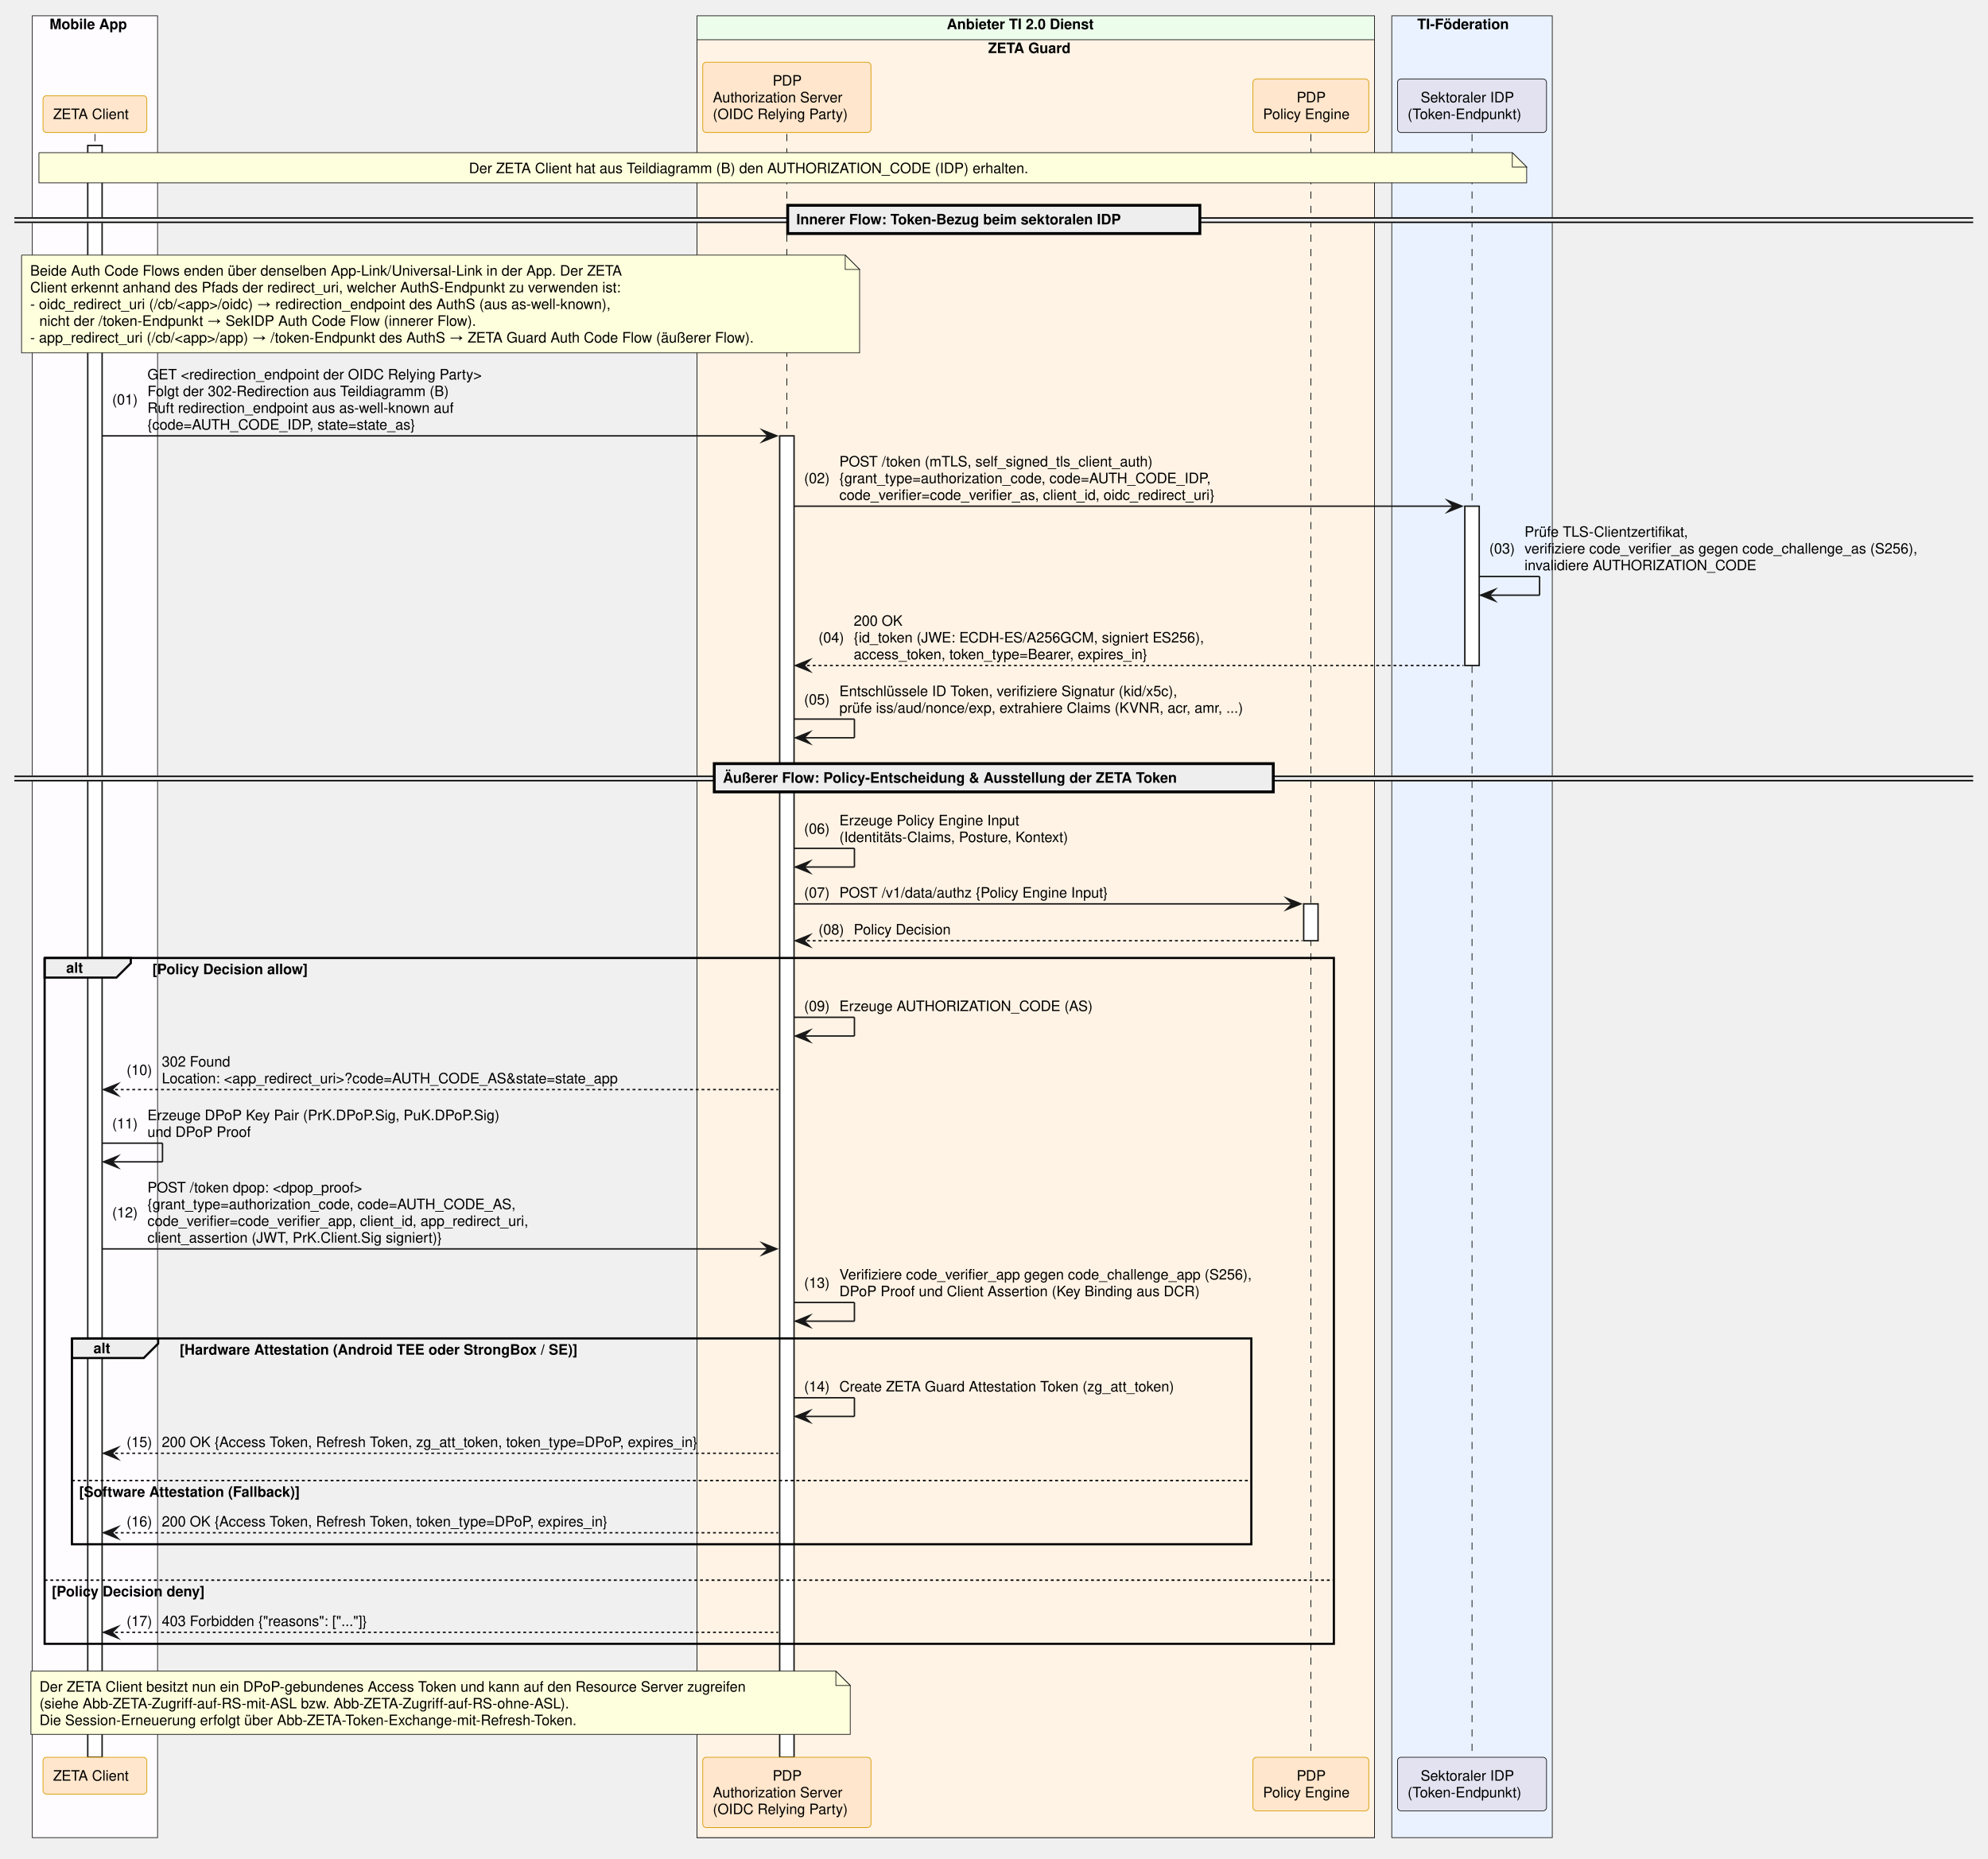
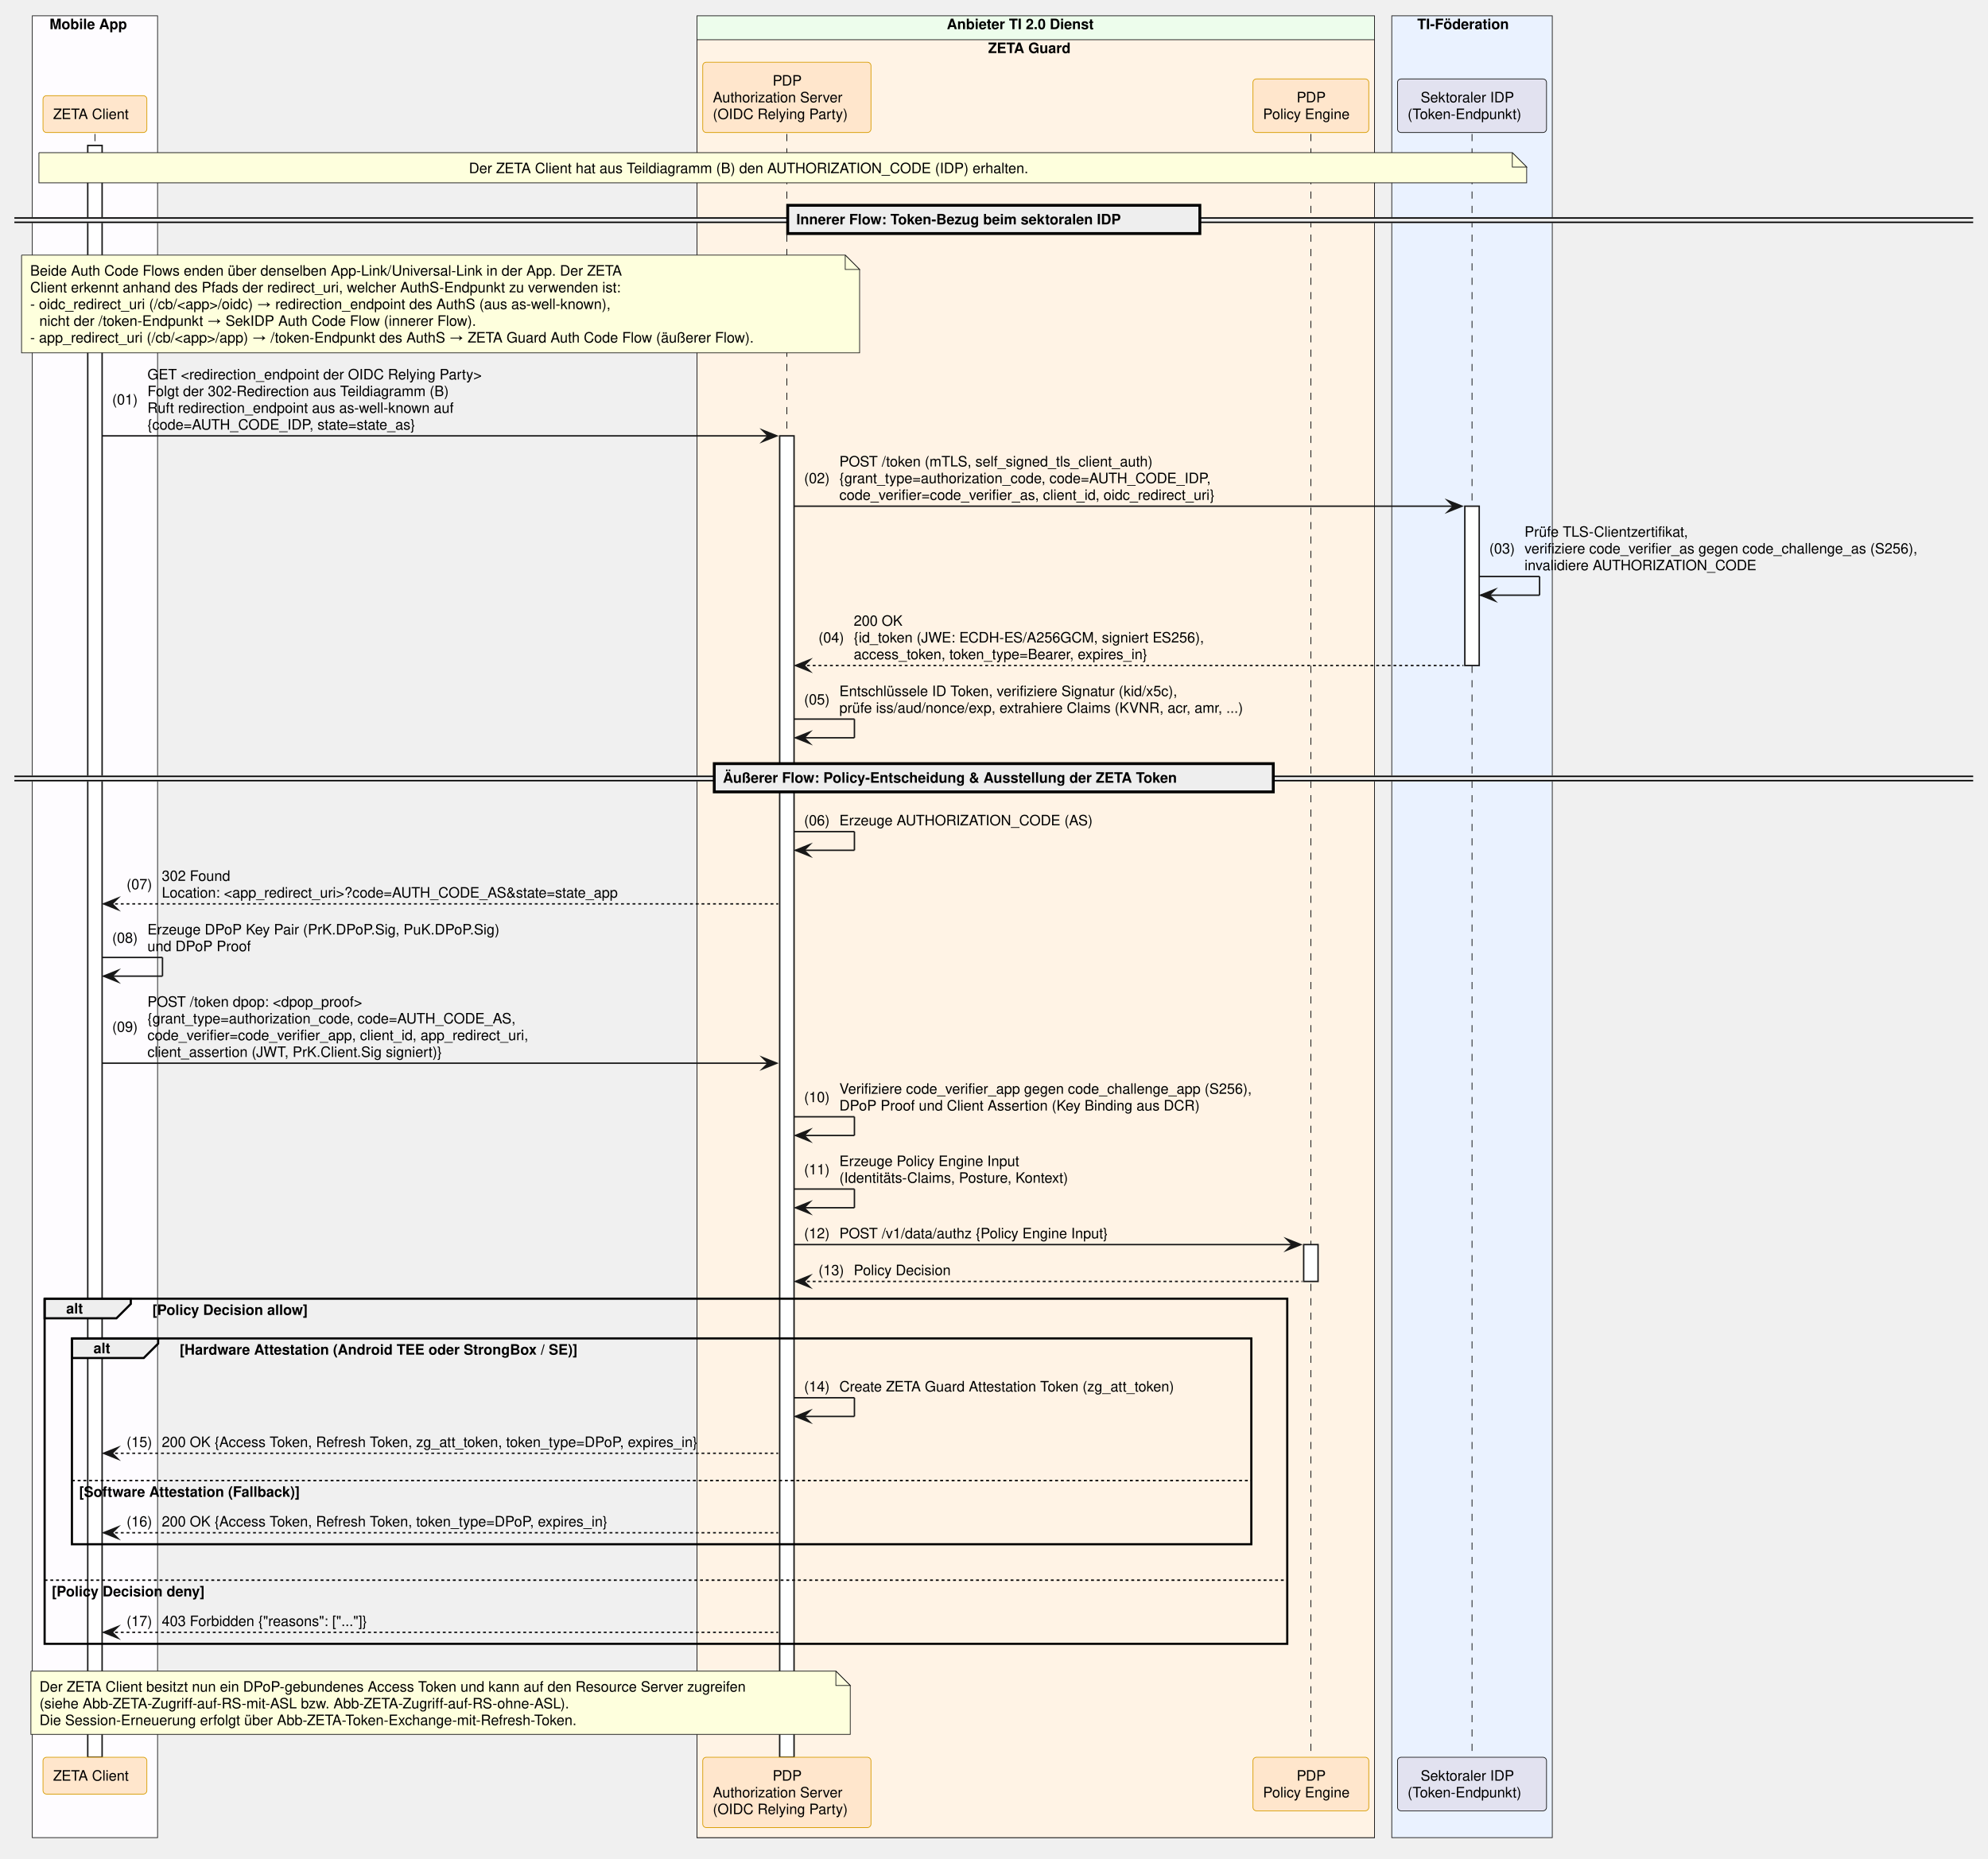
<svg xmlns="http://www.w3.org/2000/svg" contentStyleType="text/css" data-diagram-type="SEQUENCE" height="1293px" preserveAspectRatio="none" style="width:1383px;height:1293px;background:#FFFFFF;" version="1.1" viewBox="0 0 1383 1293" width="1383px" zoomAndPan="magnify">
  <defs />
  <g>
    <rect fill="#FEFCFF" height="1267.516" style="stroke:#181818;stroke-width:0.5;" width="87.154" x="22.464" y="11" />
    <text fill="#000000" font-family="Helvetica" font-size="10" font-weight="700" x="34.464" y="20.282">Mobile App</text>
    <rect fill="#EDFDEC" height="1267.516" style="stroke:#181818;stroke-width:0.5;" width="471.335" x="484.884" y="11" />
    <text fill="#000000" font-family="Helvetica" font-size="10" font-weight="700" x="658.66" y="20.282">Anbieter TI 2.0 Dienst</text>
    <rect fill="#FFF3E5" height="1250.875" style="stroke:#181818;stroke-width:0.5;" width="471.335" x="484.884" y="27.641" />
    <text fill="#000000" font-family="Helvetica" font-size="10" font-weight="700" x="687.408" y="36.923">ZETA Guard</text>
    <rect fill="#EAF2FF" height="1267.516" style="stroke:#181818;stroke-width:0.5;" width="111.658" x="968.22" y="11" />
    <text fill="#000000" font-family="Helvetica" font-size="10" font-weight="700" x="985.943" y="20.282">TI-Föderation</text>
    <g>
      <rect fill="#000000" fill-opacity="0" height="1129.391" width="8" x="62.541" y="93.203" />
      <line style="stroke:#000000;stroke-width:0.5;stroke-dasharray:5,5;" x1="66.041" x2="66.041" y1="93.203" y2="1222.594" />
    </g>
    <g>
      <rect fill="#FFFFFF" height="1121.391" style="stroke:#181818;stroke-width:1;" width="10" x="61.041" y="101.203" />
    </g>
    <g>
      <rect fill="#000000" fill-opacity="0" height="1129.391" width="8" x="543.9" y="93.203" />
      <line style="stroke:#000000;stroke-width:0.5;stroke-dasharray:5,5;" x1="547.4" x2="547.4" y1="93.203" y2="1222.594" />
    </g>
    <g>
      <rect fill="#FFFFFF" height="919.344" style="stroke:#181818;stroke-width:1;" width="10" x="542.4" y="303.25" />
    </g>
    <g>
      <rect fill="#000000" fill-opacity="0" height="1129.391" width="8" x="908.434" y="93.203" />
      <line style="stroke:#000000;stroke-width:0.5;stroke-dasharray:5,5;" x1="911.934" x2="911.934" y1="93.203" y2="1222.594" />
    </g>
    <g>
-       <rect fill="#FFFFFF" height="25.641" style="stroke:#181818;stroke-width:1;" width="10" x="906.934" y="628.859" />
+       <rect fill="#FFFFFF" height="25.641" style="stroke:#181818;stroke-width:1;" width="10" x="906.934" y="865.906" />
    </g>
    <g>
      <rect fill="#000000" fill-opacity="0" height="1129.391" width="8" x="1020.549" y="93.203" />
      <line style="stroke:#000000;stroke-width:0.5;stroke-dasharray:5,5;" x1="1024.049" x2="1024.049" y1="93.203" y2="1222.594" />
    </g>
    <g>
      <rect fill="#FFFFFF" height="110.844" style="stroke:#181818;stroke-width:1;" width="10" x="1019.049" y="352.172" />
    </g>
    <rect fill="#FFE6CC" height="25.641" rx="2.5" ry="2.5" style="stroke:#D79B00;stroke-width:0.5;" width="72.247" x="29.918" y="66.562" />
    <text fill="#000000" font-family="Helvetica" font-size="10" x="36.917" y="82.845">ZETA Client</text>
    <rect fill="#FFE6CC" height="48.922" rx="2.5" ry="2.5" style="stroke:#D79B00;stroke-width:0.5;" width="117.032" x="488.884" y="43.281" />
    <text fill="#000000" font-family="Helvetica" font-size="10" x="537.52" y="59.563">PDP</text>
    <text fill="#000000" font-family="Helvetica" font-size="10" x="495.926" y="71.204">Authorization Server</text>
    <text fill="#000000" font-family="Helvetica" font-size="10" x="495.884" y="82.845">(OIDC Relying Party)</text>
    <rect fill="#FFE6CC" height="37.281" rx="2.5" ry="2.5" style="stroke:#D79B00;stroke-width:0.5;" width="80.572" x="871.648" y="54.922" />
    <text fill="#000000" font-family="Helvetica" font-size="10" x="902.053" y="71.204">PDP</text>
    <text fill="#000000" font-family="Helvetica" font-size="10" x="878.648" y="82.845">Policy Engine</text>
    <rect fill="#E2E2F0" height="37.281" rx="2.5" ry="2.5" style="stroke:#181818;stroke-width:0.5;" width="103.658" x="972.22" y="54.922" />
    <text fill="#000000" font-family="Helvetica" font-size="10" x="988.314" y="71.204">Sektoraler IDP</text>
    <text fill="#000000" font-family="Helvetica" font-size="10" x="979.22" y="82.845">(Token-Endpunkt)</text>
    <rect fill="#FFE6CC" height="25.641" rx="2.5" ry="2.5" style="stroke:#D79B00;stroke-width:0.5;" width="72.247" x="29.918" y="1222.594" />
    <text fill="#000000" font-family="Helvetica" font-size="10" x="36.917" y="1238.876">ZETA Client</text>
    <rect fill="#FFE6CC" height="48.922" rx="2.5" ry="2.5" style="stroke:#D79B00;stroke-width:0.5;" width="117.032" x="488.884" y="1222.594" />
    <text fill="#000000" font-family="Helvetica" font-size="10" x="537.52" y="1238.876">PDP</text>
    <text fill="#000000" font-family="Helvetica" font-size="10" x="495.926" y="1250.517">Authorization Server</text>
    <text fill="#000000" font-family="Helvetica" font-size="10" x="495.884" y="1262.157">(OIDC Relying Party)</text>
    <rect fill="#FFE6CC" height="37.281" rx="2.5" ry="2.5" style="stroke:#D79B00;stroke-width:0.5;" width="80.572" x="871.648" y="1222.594" />
    <text fill="#000000" font-family="Helvetica" font-size="10" x="902.053" y="1238.876">PDP</text>
    <text fill="#000000" font-family="Helvetica" font-size="10" x="878.648" y="1250.517">Policy Engine</text>
    <rect fill="#E2E2F0" height="37.281" rx="2.5" ry="2.5" style="stroke:#181818;stroke-width:0.5;" width="103.658" x="972.22" y="1222.594" />
    <text fill="#000000" font-family="Helvetica" font-size="10" x="988.314" y="1238.876">Sektoraler IDP</text>
    <text fill="#000000" font-family="Helvetica" font-size="10" x="979.22" y="1250.517">(Token-Endpunkt)</text>
    <path d="M27.065,106.203 L27.065,127.203 L1062.065,127.203 L1062.065,116.203 L1052.065,106.203 L27.065,106.203" fill="#FEFFDD" style="stroke:#181818;stroke-width:0.5;" />
    <path d="M1052.065,106.203 L1052.065,116.203 L1062.065,116.203 L1052.065,106.203" fill="#FEFFDD" style="stroke:#181818;stroke-width:0.5;" />
    <text fill="#000000" font-family="Helvetica" font-size="10" x="326.228" y="120.485">Der ZETA Client hat aus Teildiagramm (B) den AUTHORIZATION_CODE (IDP) erhalten.</text>
    <rect fill="#EEEEEE" height="3" style="stroke:#EEEEEE;stroke-width:1;" width="1362.688" x="10" y="151.664" />
    <line style="stroke:#000000;stroke-width:1;" x1="10" x2="1372.688" y1="151.664" y2="151.664" />
    <line style="stroke:#000000;stroke-width:1;" x1="10" x2="1372.688" y1="154.664" y2="154.664" />
    <rect fill="#EEEEEE" height="19.641" style="stroke:#000000;stroke-width:2;" width="286.72" x="547.984" y="142.844" />
    <text fill="#000000" font-family="Helvetica" font-size="10" font-weight="700" x="553.984" y="156.126">Innerer Flow: Token-Bezug beim sektoralen IDP</text>
    <path d="M15,177.484 L15,245.484 L598,245.484 L598,187.484 L588,177.484 L15,177.484" fill="#FEFFDD" style="stroke:#181818;stroke-width:0.5;" />
    <path d="M588,177.484 L588,187.484 L598,187.484 L588,177.484" fill="#FEFFDD" style="stroke:#181818;stroke-width:0.5;" />
    <text fill="#000000" font-family="Helvetica" font-size="10" x="21" y="191.767">Beide Auth Code Flows enden über denselben App-Link/Universal-Link in der App. Der ZETA</text>
    <text fill="#000000" font-family="Helvetica" font-size="10" x="21" y="203.407">Client erkennt anhand des Pfads der redirect_uri, welcher AuthS-Endpunkt zu verwenden ist:</text>
    <text fill="#000000" font-family="Helvetica" font-size="10" x="21" y="215.048">- oidc_redirect_uri (/cb/&lt;app&gt;/oidc) → redirection_endpoint des AuthS (aus as-well-known),</text>
    <text fill="#000000" font-family="Helvetica" font-size="10" x="27.357" y="226.689">nicht der /token-Endpunkt → SekIDP Auth Code Flow (innerer Flow).</text>
    <text fill="#000000" font-family="Helvetica" font-size="10" x="21" y="238.329">- app_redirect_uri (/cb/&lt;app&gt;/app) → /token-Endpunkt des AuthS → ZETA Guard Auth Code Flow (äußerer Flow).</text>
    <polygon fill="#181818" points="530.4,299.25,540.4,303.25,530.4,307.25,534.4,303.25" style="stroke:#181818;stroke-width:1;stroke-linejoin:miter;stroke-miterlimit:10;" />
    <line style="stroke:#181818;stroke-width:1;" x1="71.041" x2="536.4" y1="303.25" y2="303.25" />
    <text fill="#000000" font-family="Helvetica" font-size="10" x="78.041" y="281.431">(01)</text>
    <text fill="#000000" font-family="Helvetica" font-size="10" x="102.568" y="263.97">GET &lt;redirection_endpoint der OIDC Relying Party&gt;</text>
    <text fill="#000000" font-family="Helvetica" font-size="10" x="102.568" y="275.61">Folgt der 302-Redirection aus Teildiagramm (B)</text>
    <text fill="#000000" font-family="Helvetica" font-size="10" x="102.568" y="287.251">Ruft redirection_endpoint aus as-well-known auf</text>
    <text fill="#000000" font-family="Helvetica" font-size="10" x="102.568" y="298.892">{code=AUTH_CODE_IDP, state=state_as}</text>
    <polygon fill="#181818" points="1007.049,348.172,1017.049,352.172,1007.049,356.172,1011.049,352.172" style="stroke:#181818;stroke-width:1;stroke-linejoin:miter;stroke-miterlimit:10;" />
    <line style="stroke:#181818;stroke-width:1;" x1="552.4" x2="1013.049" y1="352.172" y2="352.172" />
    <text fill="#000000" font-family="Helvetica" font-size="10" x="559.4" y="336.173">(02)</text>
    <text fill="#000000" font-family="Helvetica" font-size="10" x="583.928" y="324.532">POST /token (mTLS, self_signed_tls_client_auth)</text>
    <text fill="#000000" font-family="Helvetica" font-size="10" x="583.928" y="336.173">{grant_type=authorization_code, code=AUTH_CODE_IDP,</text>
    <text fill="#000000" font-family="Helvetica" font-size="10" x="583.928" y="347.813">code_verifier=code_verifier_as, client_id, oidc_redirect_uri}</text>
    <line style="stroke:#181818;stroke-width:1;" x1="1029.049" x2="1071.049" y1="401.094" y2="401.094" />
    <line style="stroke:#181818;stroke-width:1;" x1="1071.049" x2="1071.049" y1="401.094" y2="414.094" />
    <line style="stroke:#181818;stroke-width:1;" x1="1030.049" x2="1071.049" y1="414.094" y2="414.094" />
    <polygon fill="#181818" points="1040.049,410.094,1030.049,414.094,1040.049,418.094,1036.049,414.094" style="stroke:#181818;stroke-width:1;stroke-linejoin:miter;stroke-miterlimit:10;" />
    <text fill="#000000" font-family="Helvetica" font-size="10" x="1036.049" y="385.095">(03)</text>
    <text fill="#000000" font-family="Helvetica" font-size="10" x="1060.576" y="373.454">Prüfe TLS-Clientzertifikat,</text>
    <text fill="#000000" font-family="Helvetica" font-size="10" x="1060.576" y="385.095">verifiziere code_verifier_as gegen code_challenge_as (S256),</text>
    <text fill="#000000" font-family="Helvetica" font-size="10" x="1060.576" y="396.735">invalidiere AUTHORIZATION_CODE</text>
    <polygon fill="#181818" points="563.4,459.016,553.4,463.016,563.4,467.016,559.4,463.016" style="stroke:#181818;stroke-width:1;stroke-linejoin:miter;stroke-miterlimit:10;" />
    <line style="stroke:#181818;stroke-width:1;stroke-dasharray:2,2;" x1="557.4" x2="1018.049" y1="463.016" y2="463.016" />
    <text fill="#000000" font-family="Helvetica" font-size="10" x="569.4" y="447.017">(04)</text>
    <text fill="#000000" font-family="Helvetica" font-size="10" x="593.928" y="435.376">200 OK</text>
    <text fill="#000000" font-family="Helvetica" font-size="10" x="593.928" y="447.017">{id_token (JWE: ECDH-ES/A256GCM, signiert ES256),</text>
    <text fill="#000000" font-family="Helvetica" font-size="10" x="593.928" y="458.657">access_token, token_type=Bearer, expires_in}</text>
    <line style="stroke:#181818;stroke-width:1;" x1="552.4" x2="594.4" y1="500.297" y2="500.297" />
    <line style="stroke:#181818;stroke-width:1;" x1="594.4" x2="594.4" y1="500.297" y2="513.297" />
    <line style="stroke:#181818;stroke-width:1;" x1="553.4" x2="594.4" y1="513.297" y2="513.297" />
    <polygon fill="#181818" points="563.4,509.297,553.4,513.297,563.4,517.297,559.4,513.297" style="stroke:#181818;stroke-width:1;stroke-linejoin:miter;stroke-miterlimit:10;" />
    <text fill="#000000" font-family="Helvetica" font-size="10" x="559.4" y="490.118">(05)</text>
    <text fill="#000000" font-family="Helvetica" font-size="10" x="583.928" y="484.298">Entschlüssele ID Token, verifiziere Signatur (kid/x5c),</text>
    <text fill="#000000" font-family="Helvetica" font-size="10" x="583.928" y="495.938">prüfe iss/aud/nonce/exp, extrahiere Claims (KVNR, acr, amr, ...)</text>
    <rect fill="#EEEEEE" height="3" style="stroke:#EEEEEE;stroke-width:1;" width="1362.688" x="10" y="540.117" />
    <line style="stroke:#000000;stroke-width:1;" x1="10" x2="1372.688" y1="540.117" y2="540.117" />
    <line style="stroke:#000000;stroke-width:1;" x1="10" x2="1372.688" y1="543.117" y2="543.117" />
    <rect fill="#EEEEEE" height="19.641" style="stroke:#000000;stroke-width:2;" width="388.897" x="496.896" y="531.297" />
    <text fill="#000000" font-family="Helvetica" font-size="10" font-weight="700" x="502.896" y="544.579">Äußerer Flow: Policy-Entscheidung &amp; Ausstellung der ZETA Token</text>
-     <line style="stroke:#181818;stroke-width:1;" x1="552.4" x2="594.4" y1="590.219" y2="590.219" />
-     <line style="stroke:#181818;stroke-width:1;" x1="594.4" x2="594.4" y1="590.219" y2="603.219" />
-     <line style="stroke:#181818;stroke-width:1;" x1="553.4" x2="594.4" y1="603.219" y2="603.219" />
-     <polygon fill="#181818" points="563.4,599.219,553.4,603.219,563.4,607.219,559.4,603.219" style="stroke:#181818;stroke-width:1;stroke-linejoin:miter;stroke-miterlimit:10;" />
-     <text fill="#000000" font-family="Helvetica" font-size="10" x="559.4" y="580.04">(06)</text>
-     <text fill="#000000" font-family="Helvetica" font-size="10" x="583.928" y="574.22">Erzeuge Policy Engine Input</text>
-     <text fill="#000000" font-family="Helvetica" font-size="10" x="583.928" y="585.86">(Identitäts-Claims, Posture, Kontext)</text>
-     <polygon fill="#181818" points="894.934,624.859,904.934,628.859,894.934,632.859,898.934,628.859" style="stroke:#181818;stroke-width:1;stroke-linejoin:miter;stroke-miterlimit:10;" />
-     <line style="stroke:#181818;stroke-width:1;" x1="552.4" x2="900.934" y1="628.859" y2="628.859" />
-     <text fill="#000000" font-family="Helvetica" font-size="10" x="559.4" y="624.501">(07)</text>
-     <text fill="#000000" font-family="Helvetica" font-size="10" x="583.928" y="624.501">POST /v1/data/authz {Policy Engine Input}</text>
-     <polygon fill="#181818" points="563.4,650.5,553.4,654.5,563.4,658.5,559.4,654.5" style="stroke:#181818;stroke-width:1;stroke-linejoin:miter;stroke-miterlimit:10;" />
-     <line style="stroke:#181818;stroke-width:1;stroke-dasharray:2,2;" x1="557.4" x2="905.934" y1="654.5" y2="654.5" />
-     <text fill="#000000" font-family="Helvetica" font-size="10" x="569.4" y="650.142">(08)</text>
-     <text fill="#000000" font-family="Helvetica" font-size="10" x="593.928" y="650.142">Policy Decision</text>
-     <path d="M31.041,666.5 L90.997,666.5 L90.997,670.141 L80.997,680.141 L31.041,680.141 L31.041,666.5" fill="#EEEEEE" style="stroke:#000000;stroke-width:1.5;" />
-     <rect fill="none" height="477.172" style="stroke:#000000;stroke-width:1.5;" width="896.893" x="31.041" y="666.5" />
-     <text fill="#000000" font-family="Helvetica" font-size="10" font-weight="700" x="46.041" y="676.782">alt</text>
-     <text fill="#000000" font-family="Helvetica" font-size="10" font-weight="700" x="105.997" y="677.782">[Policy Decision allow]</text>
-     <line style="stroke:#000000;stroke-width:1;stroke-dasharray:2,2;" x1="31.041" x2="927.934" y1="1099.391" y2="1099.391" />
+     <line style="stroke:#181818;stroke-width:1;" x1="552.4" x2="594.4" y1="578.578" y2="578.578" />
+     <line style="stroke:#181818;stroke-width:1;" x1="594.4" x2="594.4" y1="578.578" y2="591.578" />
+     <line style="stroke:#181818;stroke-width:1;" x1="553.4" x2="594.4" y1="591.578" y2="591.578" />
+     <polygon fill="#181818" points="563.4,587.578,553.4,591.578,563.4,595.578,559.4,591.578" style="stroke:#181818;stroke-width:1;stroke-linejoin:miter;stroke-miterlimit:10;" />
+     <text fill="#000000" font-family="Helvetica" font-size="10" x="559.4" y="574.22">(06)</text>
+     <text fill="#000000" font-family="Helvetica" font-size="10" x="583.928" y="574.22">Erzeuge AUTHORIZATION_CODE (AS)</text>
+     <polygon fill="#181818" points="82.041,624.859,72.041,628.859,82.041,632.859,78.041,628.859" style="stroke:#181818;stroke-width:1;stroke-linejoin:miter;stroke-miterlimit:10;" />
+     <line style="stroke:#181818;stroke-width:1;stroke-dasharray:2,2;" x1="76.041" x2="541.4" y1="628.859" y2="628.859" />
+     <text fill="#000000" font-family="Helvetica" font-size="10" x="88.041" y="618.681">(07)</text>
+     <text fill="#000000" font-family="Helvetica" font-size="10" x="112.568" y="612.86">302 Found</text>
+     <text fill="#000000" font-family="Helvetica" font-size="10" x="112.568" y="624.501">Location: &lt;app_redirect_uri&gt;?code=AUTH_CODE_AS&amp;state=state_app</text>
+     <line style="stroke:#181818;stroke-width:1;" x1="71.041" x2="113.041" y1="666.141" y2="666.141" />
+     <line style="stroke:#181818;stroke-width:1;" x1="113.041" x2="113.041" y1="666.141" y2="679.141" />
+     <line style="stroke:#181818;stroke-width:1;" x1="72.041" x2="113.041" y1="679.141" y2="679.141" />
+     <polygon fill="#181818" points="82.041,675.141,72.041,679.141,82.041,683.141,78.041,679.141" style="stroke:#181818;stroke-width:1;stroke-linejoin:miter;stroke-miterlimit:10;" />
+     <text fill="#000000" font-family="Helvetica" font-size="10" x="78.041" y="655.962">(08)</text>
+     <text fill="#000000" font-family="Helvetica" font-size="10" x="102.568" y="650.142">Erzeuge DPoP Key Pair (PrK.DPoP.Sig, PuK.DPoP.Sig)</text>
+     <text fill="#000000" font-family="Helvetica" font-size="10" x="102.568" y="661.782">und DPoP Proof</text>
+     <polygon fill="#181818" points="530.4,735.703,540.4,739.703,530.4,743.703,534.4,739.703" style="stroke:#181818;stroke-width:1;stroke-linejoin:miter;stroke-miterlimit:10;" />
+     <line style="stroke:#181818;stroke-width:1;" x1="71.041" x2="536.4" y1="739.703" y2="739.703" />
+     <text fill="#000000" font-family="Helvetica" font-size="10" x="78.041" y="717.884">(09)</text>
+     <text fill="#000000" font-family="Helvetica" font-size="10" x="102.568" y="700.423">POST /token  dpop: &lt;dpop_proof&gt;</text>
+     <text fill="#000000" font-family="Helvetica" font-size="10" x="102.568" y="712.063">{grant_type=authorization_code, code=AUTH_CODE_AS,</text>
+     <text fill="#000000" font-family="Helvetica" font-size="10" x="102.568" y="723.704">code_verifier=code_verifier_app, client_id, app_redirect_uri,</text>
+     <text fill="#000000" font-family="Helvetica" font-size="10" x="102.568" y="735.345">client_assertion (JWT, PrK.Client.Sig signiert)}</text>
+     <line style="stroke:#181818;stroke-width:1;" x1="552.4" x2="594.4" y1="776.984" y2="776.984" />
+     <line style="stroke:#181818;stroke-width:1;" x1="594.4" x2="594.4" y1="776.984" y2="789.984" />
+     <line style="stroke:#181818;stroke-width:1;" x1="553.4" x2="594.4" y1="789.984" y2="789.984" />
+     <polygon fill="#181818" points="563.4,785.984,553.4,789.984,563.4,793.984,559.4,789.984" style="stroke:#181818;stroke-width:1;stroke-linejoin:miter;stroke-miterlimit:10;" />
+     <text fill="#000000" font-family="Helvetica" font-size="10" x="559.4" y="766.806">(10)</text>
+     <text fill="#000000" font-family="Helvetica" font-size="10" x="583.928" y="760.985">Verifiziere code_verifier_app gegen code_challenge_app (S256),</text>
+     <text fill="#000000" font-family="Helvetica" font-size="10" x="583.928" y="772.626">DPoP Proof und Client Assertion (Key Binding aus DCR)</text>
+     <line style="stroke:#181818;stroke-width:1;" x1="552.4" x2="594.4" y1="827.266" y2="827.266" />
+     <line style="stroke:#181818;stroke-width:1;" x1="594.4" x2="594.4" y1="827.266" y2="840.266" />
+     <line style="stroke:#181818;stroke-width:1;" x1="553.4" x2="594.4" y1="840.266" y2="840.266" />
+     <polygon fill="#181818" points="563.4,836.266,553.4,840.266,563.4,844.266,559.4,840.266" style="stroke:#181818;stroke-width:1;stroke-linejoin:miter;stroke-miterlimit:10;" />
+     <text fill="#000000" font-family="Helvetica" font-size="10" x="559.4" y="817.087">(11)</text>
+     <text fill="#000000" font-family="Helvetica" font-size="10" x="583.928" y="811.267">Erzeuge Policy Engine Input</text>
+     <text fill="#000000" font-family="Helvetica" font-size="10" x="583.928" y="822.907">(Identitäts-Claims, Posture, Kontext)</text>
+     <polygon fill="#181818" points="894.934,861.906,904.934,865.906,894.934,869.906,898.934,865.906" style="stroke:#181818;stroke-width:1;stroke-linejoin:miter;stroke-miterlimit:10;" />
+     <line style="stroke:#181818;stroke-width:1;" x1="552.4" x2="900.934" y1="865.906" y2="865.906" />
+     <text fill="#000000" font-family="Helvetica" font-size="10" x="559.4" y="861.548">(12)</text>
+     <text fill="#000000" font-family="Helvetica" font-size="10" x="583.928" y="861.548">POST /v1/data/authz {Policy Engine Input}</text>
+     <polygon fill="#181818" points="563.4,887.547,553.4,891.547,563.4,895.547,559.4,891.547" style="stroke:#181818;stroke-width:1;stroke-linejoin:miter;stroke-miterlimit:10;" />
+     <line style="stroke:#181818;stroke-width:1;stroke-dasharray:2,2;" x1="557.4" x2="905.934" y1="891.547" y2="891.547" />
+     <text fill="#000000" font-family="Helvetica" font-size="10" x="569.4" y="887.188">(13)</text>
+     <text fill="#000000" font-family="Helvetica" font-size="10" x="593.928" y="887.188">Policy Decision</text>
+     <path d="M31.041,903.547 L90.997,903.547 L90.997,907.188 L80.997,917.188 L31.041,917.188 L31.041,903.547" fill="#EEEEEE" style="stroke:#000000;stroke-width:1.5;" />
+     <rect fill="none" height="240.125" style="stroke:#000000;stroke-width:1.5;" width="864.466" x="31.041" y="903.547" />
+     <text fill="#000000" font-family="Helvetica" font-size="10" font-weight="700" x="46.041" y="913.829">alt</text>
+     <text fill="#000000" font-family="Helvetica" font-size="10" font-weight="700" x="105.997" y="914.829">[Policy Decision allow]</text>
+     <line style="stroke:#000000;stroke-width:1;stroke-dasharray:2,2;" x1="31.041" x2="895.507" y1="1099.391" y2="1099.391" />
    <text fill="#000000" font-family="Helvetica" font-size="10" font-weight="700" x="36.041" y="1110.673">[Policy Decision deny]</text>
-     <line style="stroke:#181818;stroke-width:1;" x1="552.4" x2="594.4" y1="707.781" y2="707.781" />
-     <line style="stroke:#181818;stroke-width:1;" x1="594.4" x2="594.4" y1="707.781" y2="720.781" />
-     <line style="stroke:#181818;stroke-width:1;" x1="553.4" x2="594.4" y1="720.781" y2="720.781" />
-     <polygon fill="#181818" points="563.4,716.781,553.4,720.781,563.4,724.781,559.4,720.781" style="stroke:#181818;stroke-width:1;stroke-linejoin:miter;stroke-miterlimit:10;" />
-     <text fill="#000000" font-family="Helvetica" font-size="10" x="559.4" y="703.423">(09)</text>
-     <text fill="#000000" font-family="Helvetica" font-size="10" x="583.928" y="703.423">Erzeuge AUTHORIZATION_CODE (AS)</text>
-     <polygon fill="#181818" points="82.041,754.062,72.041,758.062,82.041,762.062,78.041,758.062" style="stroke:#181818;stroke-width:1;stroke-linejoin:miter;stroke-miterlimit:10;" />
-     <line style="stroke:#181818;stroke-width:1;stroke-dasharray:2,2;" x1="76.041" x2="541.4" y1="758.062" y2="758.062" />
-     <text fill="#000000" font-family="Helvetica" font-size="10" x="88.041" y="747.884">(10)</text>
-     <text fill="#000000" font-family="Helvetica" font-size="10" x="112.568" y="742.063">302 Found</text>
-     <text fill="#000000" font-family="Helvetica" font-size="10" x="112.568" y="753.704">Location: &lt;app_redirect_uri&gt;?code=AUTH_CODE_AS&amp;state=state_app</text>
-     <line style="stroke:#181818;stroke-width:1;" x1="71.041" x2="113.041" y1="795.344" y2="795.344" />
-     <line style="stroke:#181818;stroke-width:1;" x1="113.041" x2="113.041" y1="795.344" y2="808.344" />
-     <line style="stroke:#181818;stroke-width:1;" x1="72.041" x2="113.041" y1="808.344" y2="808.344" />
-     <polygon fill="#181818" points="82.041,804.344,72.041,808.344,82.041,812.344,78.041,808.344" style="stroke:#181818;stroke-width:1;stroke-linejoin:miter;stroke-miterlimit:10;" />
-     <text fill="#000000" font-family="Helvetica" font-size="10" x="78.041" y="785.165">(11)</text>
-     <text fill="#000000" font-family="Helvetica" font-size="10" x="102.568" y="779.345">Erzeuge DPoP Key Pair (PrK.DPoP.Sig, PuK.DPoP.Sig)</text>
-     <text fill="#000000" font-family="Helvetica" font-size="10" x="102.568" y="790.985">und DPoP Proof</text>
-     <polygon fill="#181818" points="530.4,864.906,540.4,868.906,530.4,872.906,534.4,868.906" style="stroke:#181818;stroke-width:1;stroke-linejoin:miter;stroke-miterlimit:10;" />
-     <line style="stroke:#181818;stroke-width:1;" x1="71.041" x2="536.4" y1="868.906" y2="868.906" />
-     <text fill="#000000" font-family="Helvetica" font-size="10" x="78.041" y="847.087">(12)</text>
-     <text fill="#000000" font-family="Helvetica" font-size="10" x="102.568" y="829.626">POST /token  dpop: &lt;dpop_proof&gt;</text>
-     <text fill="#000000" font-family="Helvetica" font-size="10" x="102.568" y="841.267">{grant_type=authorization_code, code=AUTH_CODE_AS,</text>
-     <text fill="#000000" font-family="Helvetica" font-size="10" x="102.568" y="852.907">code_verifier=code_verifier_app, client_id, app_redirect_uri,</text>
-     <text fill="#000000" font-family="Helvetica" font-size="10" x="102.568" y="864.548">client_assertion (JWT, PrK.Client.Sig signiert)}</text>
-     <line style="stroke:#181818;stroke-width:1;" x1="552.4" x2="594.4" y1="906.188" y2="906.188" />
-     <line style="stroke:#181818;stroke-width:1;" x1="594.4" x2="594.4" y1="906.188" y2="919.188" />
-     <line style="stroke:#181818;stroke-width:1;" x1="553.4" x2="594.4" y1="919.188" y2="919.188" />
-     <polygon fill="#181818" points="563.4,915.188,553.4,919.188,563.4,923.188,559.4,919.188" style="stroke:#181818;stroke-width:1;stroke-linejoin:miter;stroke-miterlimit:10;" />
-     <text fill="#000000" font-family="Helvetica" font-size="10" x="559.4" y="896.009">(13)</text>
-     <text fill="#000000" font-family="Helvetica" font-size="10" x="583.928" y="890.188">Verifiziere code_verifier_app gegen code_challenge_app (S256),</text>
-     <text fill="#000000" font-family="Helvetica" font-size="10" x="583.928" y="901.829">DPoP Proof und Client Assertion (Key Binding aus DCR)</text>
    <path d="M50.041,931.188 L109.997,931.188 L109.997,934.828 L99.997,944.828 L50.041,944.828 L50.041,931.188" fill="#EEEEEE" style="stroke:#000000;stroke-width:1.5;" />
    <rect fill="none" height="143.203" style="stroke:#000000;stroke-width:1.5;" width="820.466" x="50.041" y="931.188" />
    <text fill="#000000" font-family="Helvetica" font-size="10" font-weight="700" x="65.041" y="941.47">alt</text>
    <text fill="#000000" font-family="Helvetica" font-size="10" font-weight="700" x="124.997" y="942.47">[Hardware Attestation  (Android TEE oder StrongBox / SE)]</text>
    <line style="stroke:#000000;stroke-width:1;stroke-dasharray:2,2;" x1="50.041" x2="870.507" y1="1030.109" y2="1030.109" />
    <text fill="#000000" font-family="Helvetica" font-size="10" font-weight="700" x="55.041" y="1041.392">[Software Attestation (Fallback)]</text>
    <line style="stroke:#181818;stroke-width:1;" x1="552.4" x2="594.4" y1="972.469" y2="972.469" />
    <line style="stroke:#181818;stroke-width:1;" x1="594.4" x2="594.4" y1="972.469" y2="985.469" />
    <line style="stroke:#181818;stroke-width:1;" x1="553.4" x2="594.4" y1="985.469" y2="985.469" />
    <polygon fill="#181818" points="563.4,981.469,553.4,985.469,563.4,989.469,559.4,985.469" style="stroke:#181818;stroke-width:1;stroke-linejoin:miter;stroke-miterlimit:10;" />
    <text fill="#000000" font-family="Helvetica" font-size="10" x="559.4" y="968.11">(14)</text>
    <text fill="#000000" font-family="Helvetica" font-size="10" x="583.928" y="968.11">Create ZETA Guard Attestation Token (zg_att_token)</text>
    <polygon fill="#181818" points="82.041,1007.109,72.041,1011.109,82.041,1015.109,78.041,1011.109" style="stroke:#181818;stroke-width:1;stroke-linejoin:miter;stroke-miterlimit:10;" />
    <line style="stroke:#181818;stroke-width:1;stroke-dasharray:2,2;" x1="76.041" x2="541.4" y1="1011.109" y2="1011.109" />
    <text fill="#000000" font-family="Helvetica" font-size="10" x="88.041" y="1006.751">(15)</text>
    <text fill="#000000" font-family="Helvetica" font-size="10" x="112.568" y="1006.751">200 OK {Access Token, Refresh Token, zg_att_token, token_type=DPoP, expires_in}</text>
    <polygon fill="#181818" points="82.041,1062.391,72.041,1066.391,82.041,1070.391,78.041,1066.391" style="stroke:#181818;stroke-width:1;stroke-linejoin:miter;stroke-miterlimit:10;" />
    <line style="stroke:#181818;stroke-width:1;stroke-dasharray:2,2;" x1="76.041" x2="541.4" y1="1066.391" y2="1066.391" />
    <text fill="#000000" font-family="Helvetica" font-size="10" x="88.041" y="1062.032">(16)</text>
    <text fill="#000000" font-family="Helvetica" font-size="10" x="112.568" y="1062.032">200 OK {Access Token, Refresh Token, token_type=DPoP, expires_in}</text>
    <polygon fill="#181818" points="82.041,1131.672,72.041,1135.672,82.041,1139.672,78.041,1135.672" style="stroke:#181818;stroke-width:1;stroke-linejoin:miter;stroke-miterlimit:10;" />
    <line style="stroke:#181818;stroke-width:1;stroke-dasharray:2,2;" x1="76.041" x2="541.4" y1="1135.672" y2="1135.672" />
    <text fill="#000000" font-family="Helvetica" font-size="10" x="88.041" y="1131.313">(17)</text>
    <text fill="#000000" font-family="Helvetica" font-size="10" x="112.568" y="1131.313">403 Forbidden {"reasons": ["..."]}</text>
    <path d="M21.494,1162.672 L21.494,1206.672 L591.494,1206.672 L591.494,1172.672 L581.494,1162.672 L21.494,1162.672" fill="#FEFFDD" style="stroke:#181818;stroke-width:0.5;" />
    <path d="M581.494,1162.672 L581.494,1172.672 L591.494,1172.672 L581.494,1162.672" fill="#FEFFDD" style="stroke:#181818;stroke-width:0.5;" />
    <text fill="#000000" font-family="Helvetica" font-size="10" x="27.494" y="1176.954">Der ZETA Client besitzt nun ein DPoP-gebundenes Access Token und kann auf den Resource Server zugreifen</text>
    <text fill="#000000" font-family="Helvetica" font-size="10" x="27.494" y="1188.595">(siehe Abb-ZETA-Zugriff-auf-RS-mit-ASL bzw. Abb-ZETA-Zugriff-auf-RS-ohne-ASL).</text>
    <text fill="#000000" font-family="Helvetica" font-size="10" x="27.494" y="1200.235">Die Session-Erneuerung erfolgt über Abb-ZETA-Token-Exchange-mit-Refresh-Token.</text>
  </g>
</svg>
